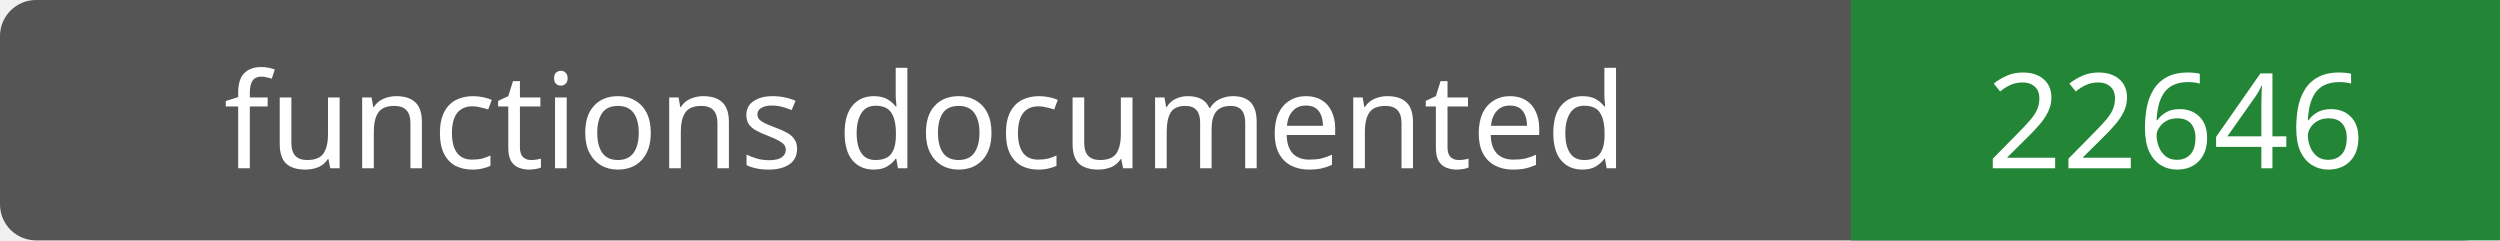
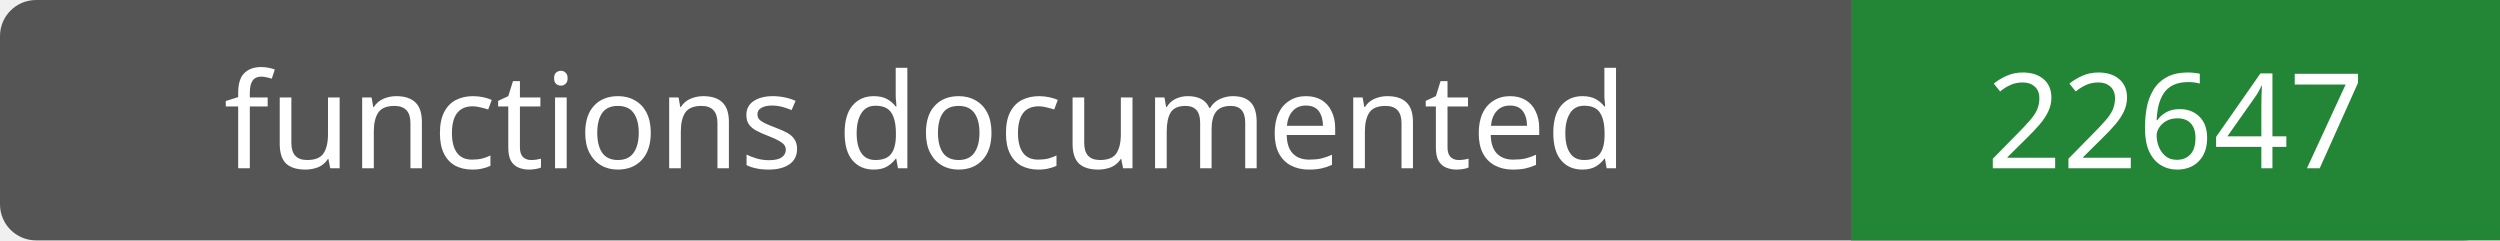
- <svg xmlns="http://www.w3.org/2000/svg" width="208" height="20" role="img" aria-label="functions documented: 22646">
+ <svg xmlns="http://www.w3.org/2000/svg" width="208" height="20" role="img" aria-label="functions documented: 22647">
  <rect width="208" height="20" rx="3" fill="#555" />
  <path fill="#238636" d="M154 0h54v20H154z" />
  <g fill="#fff" text-anchor="middle" font-family="Verdana,sans-serif" font-size="11">
    <text x="77.0" y="14">functions documented</text>
-     <text x="181.0" y="14">22646</text>
+     <text x="181.0" y="14">22647</text>
  </g>
</svg>
